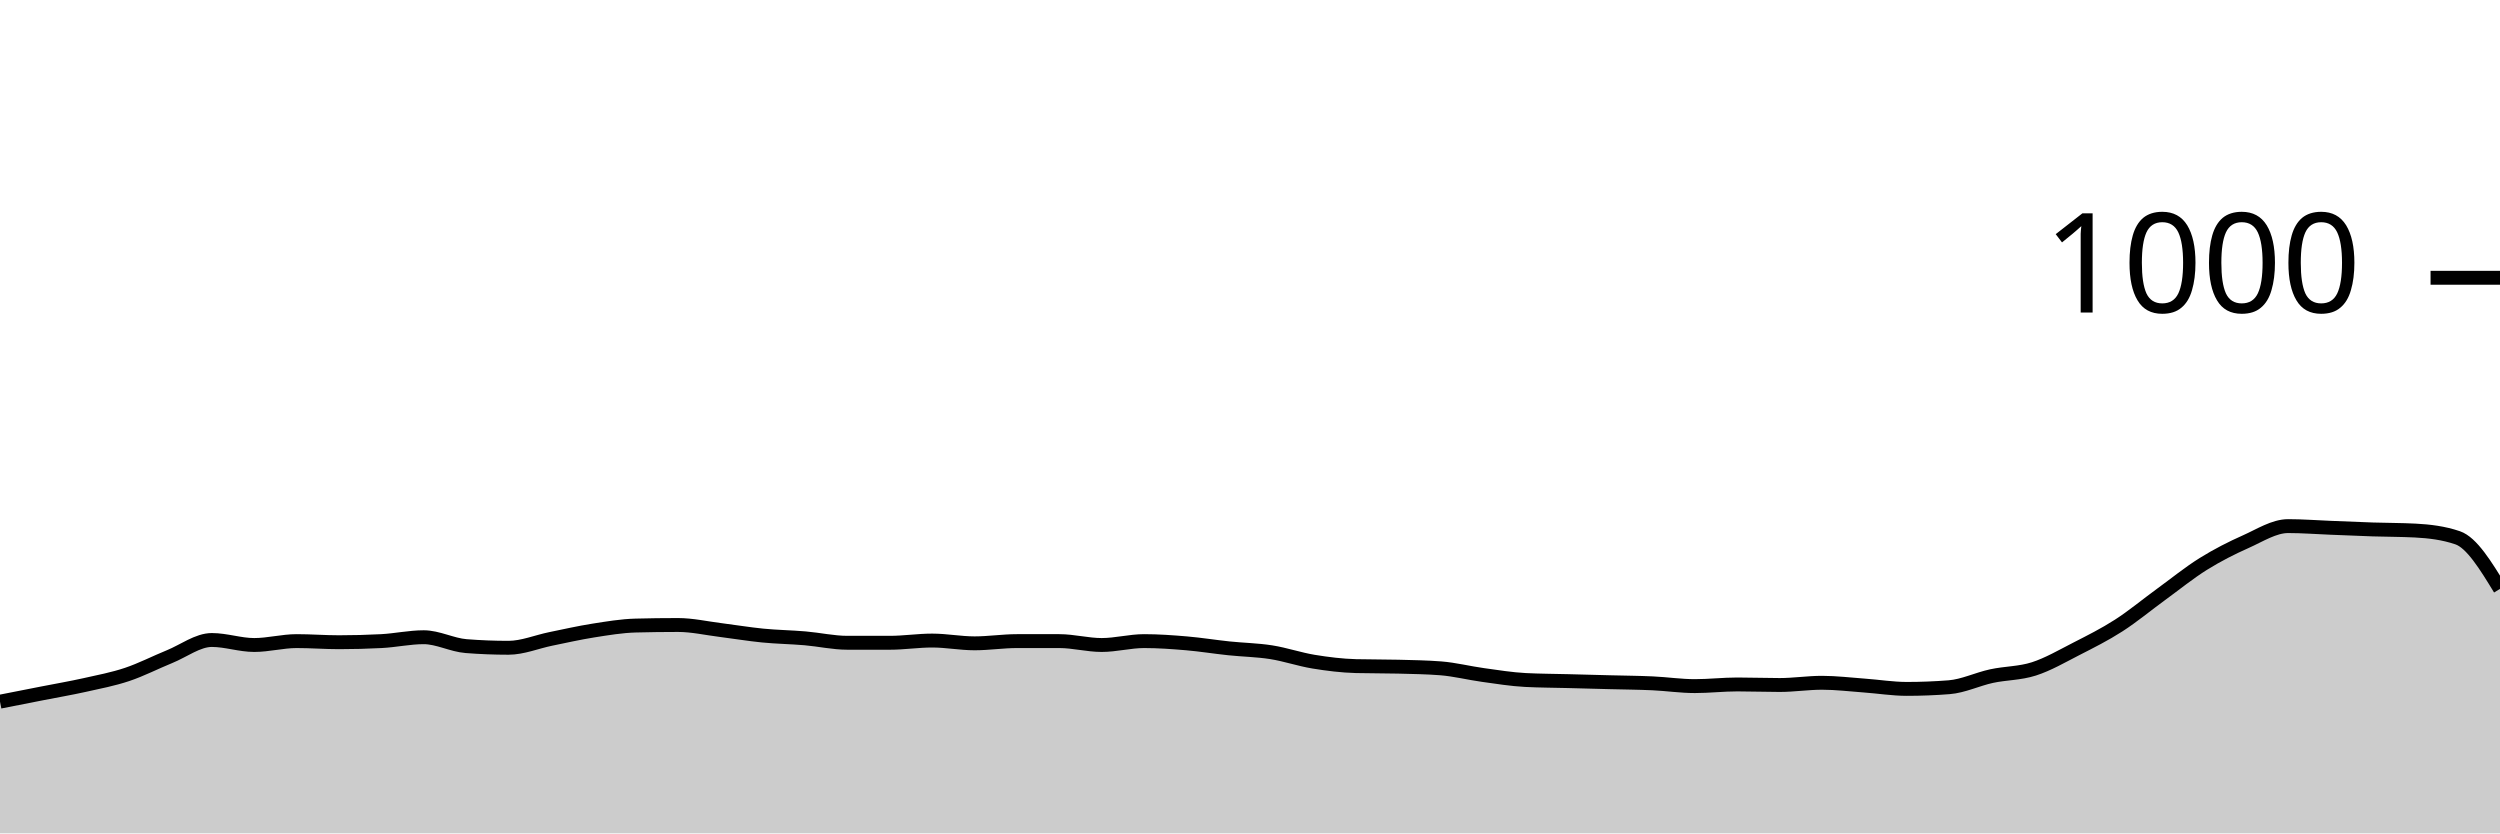
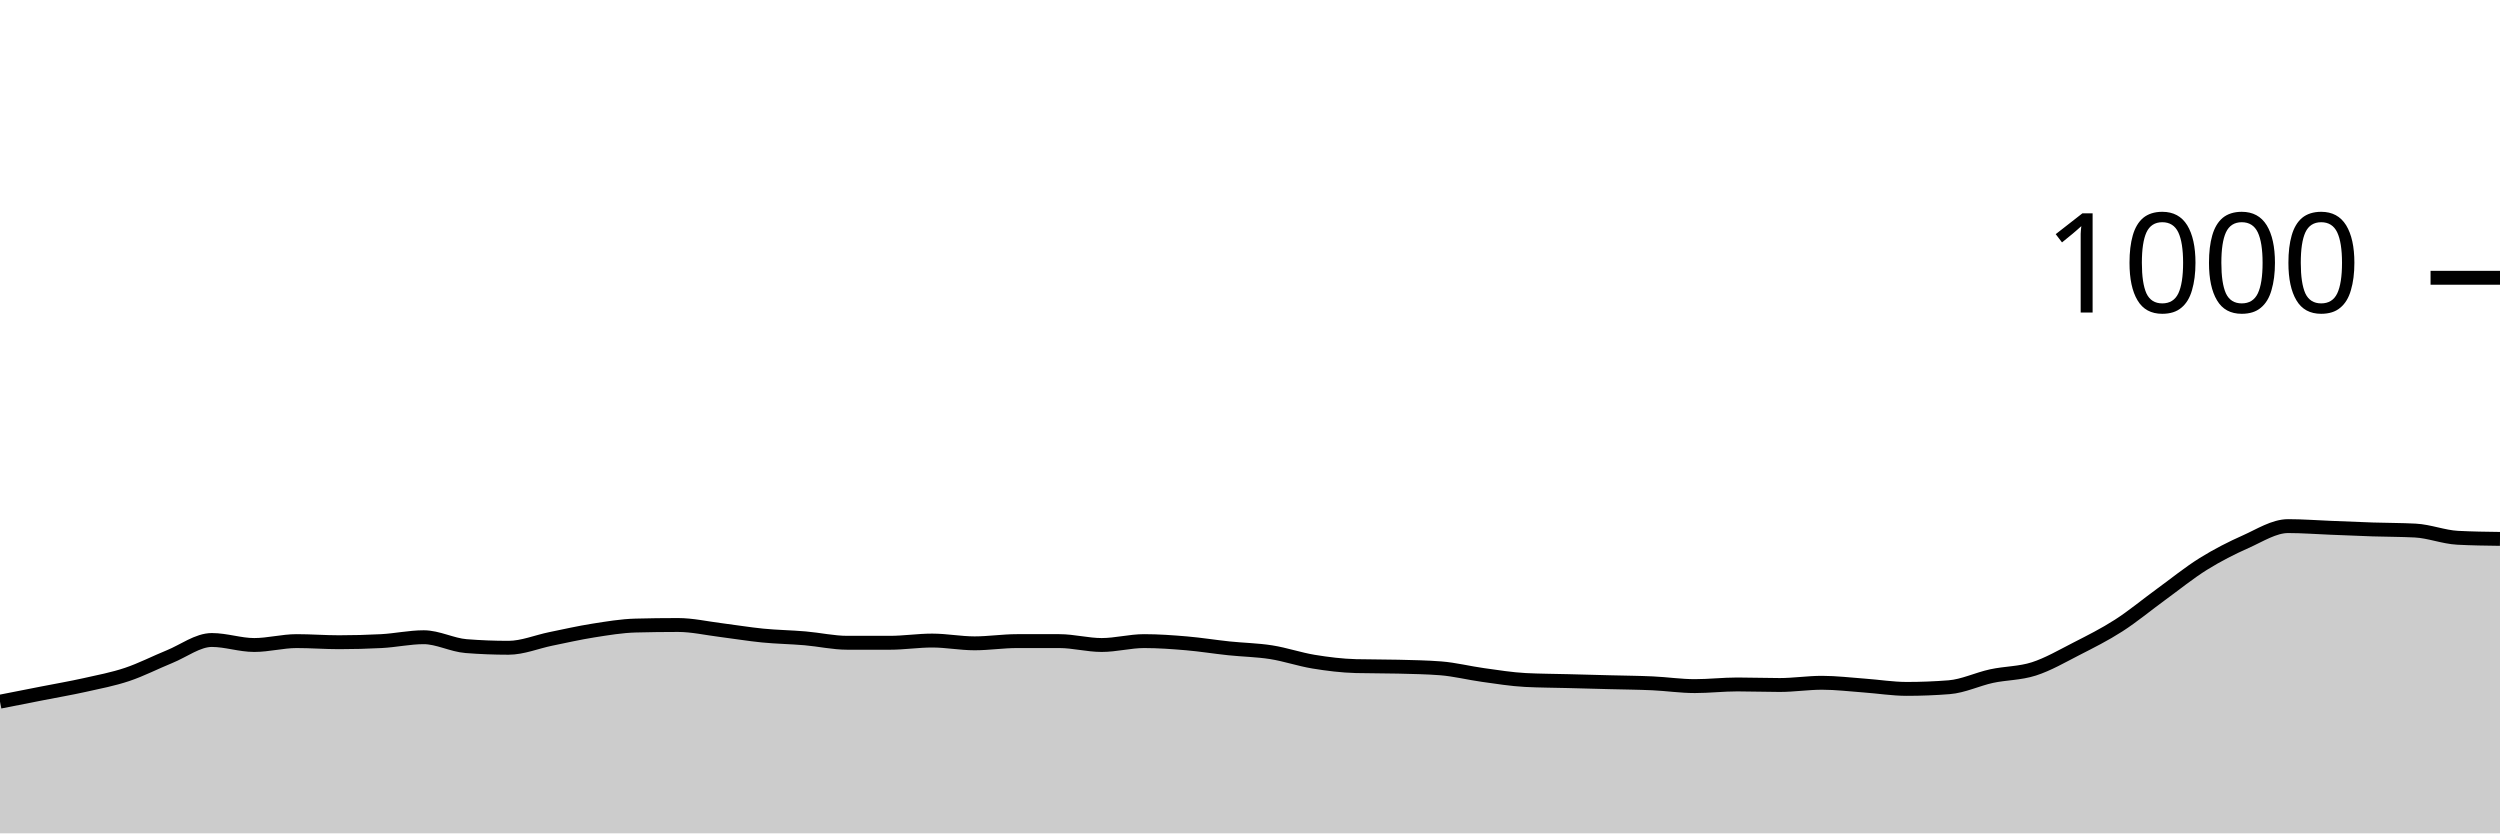
<svg xmlns="http://www.w3.org/2000/svg" viewBox="0 0 180 60">
  <g transform="translate(0,20)">
-     <path class="area" fill="rgba(0, 0, 0, 0.2)" d="M0,30.52C1.017,30.32,2.034,30.12,3.051,29.92C4.068,29.72,5.085,29.547,6.102,29.32C7.119,29.093,8.136,28.9,9.153,28.56C10.169,28.22,11.186,27.693,12.203,27.28C13.22,26.867,14.237,26.08,15.254,26.08C16.271,26.08,17.288,26.44,18.305,26.44C19.322,26.44,20.339,26.16,21.356,26.16C22.373,26.16,23.39,26.24,24.407,26.24C25.424,26.24,26.441,26.213,27.458,26.16C28.475,26.107,29.492,25.88,30.508,25.88C31.525,25.88,32.542,26.44,33.559,26.52C34.576,26.6,35.593,26.64,36.61,26.64C37.627,26.64,38.644,26.207,39.661,26C40.678,25.793,41.695,25.56,42.712,25.4C43.729,25.24,44.746,25.067,45.763,25.04C46.78,25.013,47.797,25,48.814,25C49.831,25,50.847,25.233,51.864,25.36C52.881,25.487,53.898,25.66,54.915,25.76C55.932,25.86,56.949,25.873,57.966,25.96C58.983,26.047,60,26.28,61.017,26.28C62.034,26.28,63.051,26.28,64.068,26.28C65.085,26.28,66.102,26.12,67.119,26.12C68.136,26.12,69.153,26.32,70.169,26.32C71.186,26.32,72.203,26.16,73.22,26.16C74.237,26.16,75.254,26.16,76.271,26.16C77.288,26.16,78.305,26.44,79.322,26.44C80.339,26.44,81.356,26.16,82.373,26.16C83.39,26.16,84.407,26.233,85.424,26.32C86.441,26.407,87.458,26.573,88.475,26.68C89.492,26.787,90.508,26.8,91.525,26.96C92.542,27.12,93.559,27.473,94.576,27.64C95.593,27.807,96.61,27.933,97.627,27.96C98.644,27.987,99.661,27.973,100.678,28C101.695,28.027,102.712,28.04,103.729,28.12C104.746,28.2,105.763,28.46,106.78,28.6C107.797,28.74,108.814,28.907,109.831,28.96C110.847,29.013,111.864,29.013,112.881,29.04C113.898,29.067,114.915,29.093,115.932,29.12C116.949,29.147,117.966,29.153,118.983,29.2C120,29.247,121.017,29.4,122.034,29.4C123.051,29.4,124.068,29.28,125.085,29.28C126.102,29.28,127.119,29.32,128.136,29.32C129.153,29.32,130.169,29.16,131.186,29.16C132.203,29.16,133.22,29.287,134.237,29.36C135.254,29.433,136.271,29.6,137.288,29.6C138.305,29.6,139.322,29.56,140.339,29.48C141.356,29.4,142.373,28.9,143.39,28.68C144.407,28.46,145.424,28.487,146.441,28.16C147.458,27.833,148.475,27.24,149.492,26.72C150.508,26.2,151.525,25.693,152.542,25.04C153.559,24.387,154.576,23.54,155.593,22.8C156.61,22.06,157.627,21.233,158.644,20.6C159.661,19.967,160.678,19.453,161.695,19C162.712,18.547,163.729,17.88,164.746,17.88C165.763,17.88,166.78,17.96,167.797,18C168.814,18.04,169.831,18.087,170.847,18.12C171.864,18.153,172.881,18.147,173.898,18.2C174.915,18.253,175.932,18.373,176.949,18.72C177.966,19.067,178.983,20.733,180,22.4L180,40C178.983,40,177.966,40,176.949,40C175.932,40,174.915,40,173.898,40C172.881,40,171.864,40,170.847,40C169.831,40,168.814,40,167.797,40C166.78,40,165.763,40,164.746,40C163.729,40,162.712,40,161.695,40C160.678,40,159.661,40,158.644,40C157.627,40,156.61,40,155.593,40C154.576,40,153.559,40,152.542,40C151.525,40,150.508,40,149.492,40C148.475,40,147.458,40,146.441,40C145.424,40,144.407,40,143.39,40C142.373,40,141.356,40,140.339,40C139.322,40,138.305,40,137.288,40C136.271,40,135.254,40,134.237,40C133.22,40,132.203,40,131.186,40C130.169,40,129.153,40,128.136,40C127.119,40,126.102,40,125.085,40C124.068,40,123.051,40,122.034,40C121.017,40,120,40,118.983,40C117.966,40,116.949,40,115.932,40C114.915,40,113.898,40,112.881,40C111.864,40,110.847,40,109.831,40C108.814,40,107.797,40,106.78,40C105.763,40,104.746,40,103.729,40C102.712,40,101.695,40,100.678,40C99.661,40,98.644,40,97.627,40C96.61,40,95.593,40,94.576,40C93.559,40,92.542,40,91.525,40C90.508,40,89.492,40,88.475,40C87.458,40,86.441,40,85.424,40C84.407,40,83.39,40,82.373,40C81.356,40,80.339,40,79.322,40C78.305,40,77.288,40,76.271,40C75.254,40,74.237,40,73.22,40C72.203,40,71.186,40,70.169,40C69.153,40,68.136,40,67.119,40C66.102,40,65.085,40,64.068,40C63.051,40,62.034,40,61.017,40C60,40,58.983,40,57.966,40C56.949,40,55.932,40,54.915,40C53.898,40,52.881,40,51.864,40C50.847,40,49.831,40,48.814,40C47.797,40,46.78,40,45.763,40C44.746,40,43.729,40,42.712,40C41.695,40,40.678,40,39.661,40C38.644,40,37.627,40,36.61,40C35.593,40,34.576,40,33.559,40C32.542,40,31.525,40,30.508,40C29.492,40,28.475,40,27.458,40C26.441,40,25.424,40,24.407,40C23.39,40,22.373,40,21.356,40C20.339,40,19.322,40,18.305,40C17.288,40,16.271,40,15.254,40C14.237,40,13.22,40,12.203,40C11.186,40,10.169,40,9.153,40C8.136,40,7.119,40,6.102,40C5.085,40,4.068,40,3.051,40C2.034,40,1.017,40,0,40Z" />
-     <path class="line" stroke="black" fill="none" d="M0,30.52C1.017,30.32,2.034,30.12,3.051,29.92C4.068,29.72,5.085,29.547,6.102,29.32C7.119,29.093,8.136,28.9,9.153,28.56C10.169,28.22,11.186,27.693,12.203,27.28C13.22,26.867,14.237,26.08,15.254,26.08C16.271,26.08,17.288,26.44,18.305,26.44C19.322,26.44,20.339,26.16,21.356,26.16C22.373,26.16,23.39,26.24,24.407,26.24C25.424,26.24,26.441,26.213,27.458,26.16C28.475,26.107,29.492,25.88,30.508,25.88C31.525,25.88,32.542,26.44,33.559,26.52C34.576,26.6,35.593,26.64,36.61,26.64C37.627,26.64,38.644,26.207,39.661,26C40.678,25.793,41.695,25.56,42.712,25.4C43.729,25.24,44.746,25.067,45.763,25.04C46.78,25.013,47.797,25,48.814,25C49.831,25,50.847,25.233,51.864,25.36C52.881,25.487,53.898,25.66,54.915,25.76C55.932,25.86,56.949,25.873,57.966,25.96C58.983,26.047,60,26.28,61.017,26.28C62.034,26.28,63.051,26.28,64.068,26.28C65.085,26.28,66.102,26.12,67.119,26.12C68.136,26.12,69.153,26.32,70.169,26.32C71.186,26.32,72.203,26.16,73.22,26.16C74.237,26.16,75.254,26.16,76.271,26.16C77.288,26.16,78.305,26.44,79.322,26.44C80.339,26.44,81.356,26.16,82.373,26.16C83.39,26.16,84.407,26.233,85.424,26.32C86.441,26.407,87.458,26.573,88.475,26.68C89.492,26.787,90.508,26.8,91.525,26.96C92.542,27.12,93.559,27.473,94.576,27.64C95.593,27.807,96.61,27.933,97.627,27.96C98.644,27.987,99.661,27.973,100.678,28C101.695,28.027,102.712,28.04,103.729,28.12C104.746,28.2,105.763,28.46,106.78,28.6C107.797,28.74,108.814,28.907,109.831,28.96C110.847,29.013,111.864,29.013,112.881,29.04C113.898,29.067,114.915,29.093,115.932,29.12C116.949,29.147,117.966,29.153,118.983,29.2C120,29.247,121.017,29.4,122.034,29.4C123.051,29.4,124.068,29.28,125.085,29.28C126.102,29.28,127.119,29.32,128.136,29.32C129.153,29.32,130.169,29.16,131.186,29.16C132.203,29.16,133.22,29.287,134.237,29.36C135.254,29.433,136.271,29.6,137.288,29.6C138.305,29.6,139.322,29.56,140.339,29.48C141.356,29.4,142.373,28.9,143.39,28.68C144.407,28.46,145.424,28.487,146.441,28.16C147.458,27.833,148.475,27.24,149.492,26.72C150.508,26.2,151.525,25.693,152.542,25.04C153.559,24.387,154.576,23.54,155.593,22.8C156.61,22.06,157.627,21.233,158.644,20.6C159.661,19.967,160.678,19.453,161.695,19C162.712,18.547,163.729,17.88,164.746,17.88C165.763,17.88,166.78,17.96,167.797,18C168.814,18.04,169.831,18.087,170.847,18.12C171.864,18.153,172.881,18.147,173.898,18.2C174.915,18.253,175.932,18.373,176.949,18.72C177.966,19.067,178.983,20.733,180,22.4" />
+     <path class="area" fill="rgba(0, 0, 0, 0.2)" d="M0,30.52C1.017,30.32,2.034,30.12,3.051,29.92C4.068,29.72,5.085,29.547,6.102,29.32C7.119,29.093,8.136,28.9,9.153,28.56C10.169,28.22,11.186,27.693,12.203,27.28C13.22,26.867,14.237,26.08,15.254,26.08C16.271,26.08,17.288,26.44,18.305,26.44C19.322,26.44,20.339,26.16,21.356,26.16C22.373,26.16,23.39,26.24,24.407,26.24C25.424,26.24,26.441,26.213,27.458,26.16C28.475,26.107,29.492,25.88,30.508,25.88C31.525,25.88,32.542,26.44,33.559,26.52C34.576,26.6,35.593,26.64,36.61,26.64C37.627,26.64,38.644,26.207,39.661,26C40.678,25.793,41.695,25.56,42.712,25.4C43.729,25.24,44.746,25.067,45.763,25.04C46.78,25.013,47.797,25,48.814,25C49.831,25,50.847,25.233,51.864,25.36C52.881,25.487,53.898,25.66,54.915,25.76C55.932,25.86,56.949,25.873,57.966,25.96C58.983,26.047,60,26.28,61.017,26.28C62.034,26.28,63.051,26.28,64.068,26.28C65.085,26.28,66.102,26.12,67.119,26.12C68.136,26.12,69.153,26.32,70.169,26.32C71.186,26.32,72.203,26.16,73.22,26.16C74.237,26.16,75.254,26.16,76.271,26.16C77.288,26.16,78.305,26.44,79.322,26.44C80.339,26.44,81.356,26.16,82.373,26.16C83.39,26.16,84.407,26.233,85.424,26.32C86.441,26.407,87.458,26.573,88.475,26.68C89.492,26.787,90.508,26.8,91.525,26.96C92.542,27.12,93.559,27.473,94.576,27.64C95.593,27.807,96.61,27.933,97.627,27.96C98.644,27.987,99.661,27.973,100.678,28C101.695,28.027,102.712,28.04,103.729,28.12C104.746,28.2,105.763,28.46,106.78,28.6C107.797,28.74,108.814,28.907,109.831,28.96C110.847,29.013,111.864,29.013,112.881,29.04C113.898,29.067,114.915,29.093,115.932,29.12C116.949,29.147,117.966,29.153,118.983,29.2C120,29.247,121.017,29.4,122.034,29.4C123.051,29.4,124.068,29.28,125.085,29.28C126.102,29.28,127.119,29.32,128.136,29.32C129.153,29.32,130.169,29.16,131.186,29.16C132.203,29.16,133.22,29.287,134.237,29.36C135.254,29.433,136.271,29.6,137.288,29.6C138.305,29.6,139.322,29.56,140.339,29.48C141.356,29.4,142.373,28.9,143.39,28.68C144.407,28.46,145.424,28.487,146.441,28.16C147.458,27.833,148.475,27.24,149.492,26.72C150.508,26.2,151.525,25.693,152.542,25.04C153.559,24.387,154.576,23.54,155.593,22.8C156.61,22.06,157.627,21.233,158.644,20.6C159.661,19.967,160.678,19.453,161.695,19C162.712,18.547,163.729,17.88,164.746,17.88C165.763,17.88,166.78,17.96,167.797,18C168.814,18.04,169.831,18.087,170.847,18.12C171.864,18.153,172.881,18.147,173.898,18.2C174.915,18.253,175.932,18.667,176.949,18.72C177.966,18.773,178.983,18.787,180,18.8L180,40C178.983,40,177.966,40,176.949,40C175.932,40,174.915,40,173.898,40C172.881,40,171.864,40,170.847,40C169.831,40,168.814,40,167.797,40C166.78,40,165.763,40,164.746,40C163.729,40,162.712,40,161.695,40C160.678,40,159.661,40,158.644,40C157.627,40,156.61,40,155.593,40C154.576,40,153.559,40,152.542,40C151.525,40,150.508,40,149.492,40C148.475,40,147.458,40,146.441,40C145.424,40,144.407,40,143.39,40C142.373,40,141.356,40,140.339,40C139.322,40,138.305,40,137.288,40C136.271,40,135.254,40,134.237,40C133.22,40,132.203,40,131.186,40C130.169,40,129.153,40,128.136,40C127.119,40,126.102,40,125.085,40C124.068,40,123.051,40,122.034,40C121.017,40,120,40,118.983,40C117.966,40,116.949,40,115.932,40C114.915,40,113.898,40,112.881,40C111.864,40,110.847,40,109.831,40C108.814,40,107.797,40,106.78,40C105.763,40,104.746,40,103.729,40C102.712,40,101.695,40,100.678,40C99.661,40,98.644,40,97.627,40C96.61,40,95.593,40,94.576,40C93.559,40,92.542,40,91.525,40C90.508,40,89.492,40,88.475,40C87.458,40,86.441,40,85.424,40C84.407,40,83.39,40,82.373,40C81.356,40,80.339,40,79.322,40C78.305,40,77.288,40,76.271,40C75.254,40,74.237,40,73.22,40C72.203,40,71.186,40,70.169,40C69.153,40,68.136,40,67.119,40C66.102,40,65.085,40,64.068,40C63.051,40,62.034,40,61.017,40C60,40,58.983,40,57.966,40C56.949,40,55.932,40,54.915,40C53.898,40,52.881,40,51.864,40C50.847,40,49.831,40,48.814,40C47.797,40,46.78,40,45.763,40C44.746,40,43.729,40,42.712,40C41.695,40,40.678,40,39.661,40C38.644,40,37.627,40,36.61,40C35.593,40,34.576,40,33.559,40C32.542,40,31.525,40,30.508,40C29.492,40,28.475,40,27.458,40C26.441,40,25.424,40,24.407,40C23.39,40,22.373,40,21.356,40C20.339,40,19.322,40,18.305,40C17.288,40,16.271,40,15.254,40C14.237,40,13.22,40,12.203,40C11.186,40,10.169,40,9.153,40C8.136,40,7.119,40,6.102,40C5.085,40,4.068,40,3.051,40C2.034,40,1.017,40,0,40Z" />
+     <path class="line" stroke="black" fill="none" d="M0,30.52C1.017,30.32,2.034,30.12,3.051,29.92C4.068,29.72,5.085,29.547,6.102,29.32C7.119,29.093,8.136,28.9,9.153,28.56C10.169,28.22,11.186,27.693,12.203,27.28C13.22,26.867,14.237,26.08,15.254,26.08C16.271,26.08,17.288,26.44,18.305,26.44C19.322,26.44,20.339,26.16,21.356,26.16C22.373,26.16,23.39,26.24,24.407,26.24C25.424,26.24,26.441,26.213,27.458,26.16C28.475,26.107,29.492,25.88,30.508,25.88C31.525,25.88,32.542,26.44,33.559,26.52C34.576,26.6,35.593,26.64,36.61,26.64C37.627,26.64,38.644,26.207,39.661,26C40.678,25.793,41.695,25.56,42.712,25.4C43.729,25.24,44.746,25.067,45.763,25.04C46.78,25.013,47.797,25,48.814,25C49.831,25,50.847,25.233,51.864,25.36C52.881,25.487,53.898,25.66,54.915,25.76C55.932,25.86,56.949,25.873,57.966,25.96C58.983,26.047,60,26.28,61.017,26.28C62.034,26.28,63.051,26.28,64.068,26.28C65.085,26.28,66.102,26.12,67.119,26.12C68.136,26.12,69.153,26.32,70.169,26.32C71.186,26.32,72.203,26.16,73.22,26.16C74.237,26.16,75.254,26.16,76.271,26.16C77.288,26.16,78.305,26.44,79.322,26.44C80.339,26.44,81.356,26.16,82.373,26.16C83.39,26.16,84.407,26.233,85.424,26.32C86.441,26.407,87.458,26.573,88.475,26.68C89.492,26.787,90.508,26.8,91.525,26.96C92.542,27.12,93.559,27.473,94.576,27.64C95.593,27.807,96.61,27.933,97.627,27.96C98.644,27.987,99.661,27.973,100.678,28C101.695,28.027,102.712,28.04,103.729,28.12C104.746,28.2,105.763,28.46,106.78,28.6C107.797,28.74,108.814,28.907,109.831,28.96C110.847,29.013,111.864,29.013,112.881,29.04C113.898,29.067,114.915,29.093,115.932,29.12C116.949,29.147,117.966,29.153,118.983,29.2C120,29.247,121.017,29.4,122.034,29.4C123.051,29.4,124.068,29.28,125.085,29.28C126.102,29.28,127.119,29.32,128.136,29.32C129.153,29.32,130.169,29.16,131.186,29.16C132.203,29.16,133.22,29.287,134.237,29.36C135.254,29.433,136.271,29.6,137.288,29.6C138.305,29.6,139.322,29.56,140.339,29.48C141.356,29.4,142.373,28.9,143.39,28.68C144.407,28.46,145.424,28.487,146.441,28.16C147.458,27.833,148.475,27.24,149.492,26.72C150.508,26.2,151.525,25.693,152.542,25.04C153.559,24.387,154.576,23.54,155.593,22.8C156.61,22.06,157.627,21.233,158.644,20.6C159.661,19.967,160.678,19.453,161.695,19C162.712,18.547,163.729,17.88,164.746,17.88C165.763,17.88,166.78,17.96,167.797,18C168.814,18.04,169.831,18.087,170.847,18.12C171.864,18.153,172.881,18.147,173.898,18.2C174.915,18.253,175.932,18.667,176.949,18.72C177.966,18.773,178.983,18.787,180,18.8" />
    <path class="axis-ceiling" stroke-width="1" stroke="black" fill="none" d="M175,0L180,0" />
    <text class="axis-ceiling-label" font-family="sans-serif" text-anchor="end" font-size="10px" x="170" y="2.5">1000</text>
  </g>
</svg>
